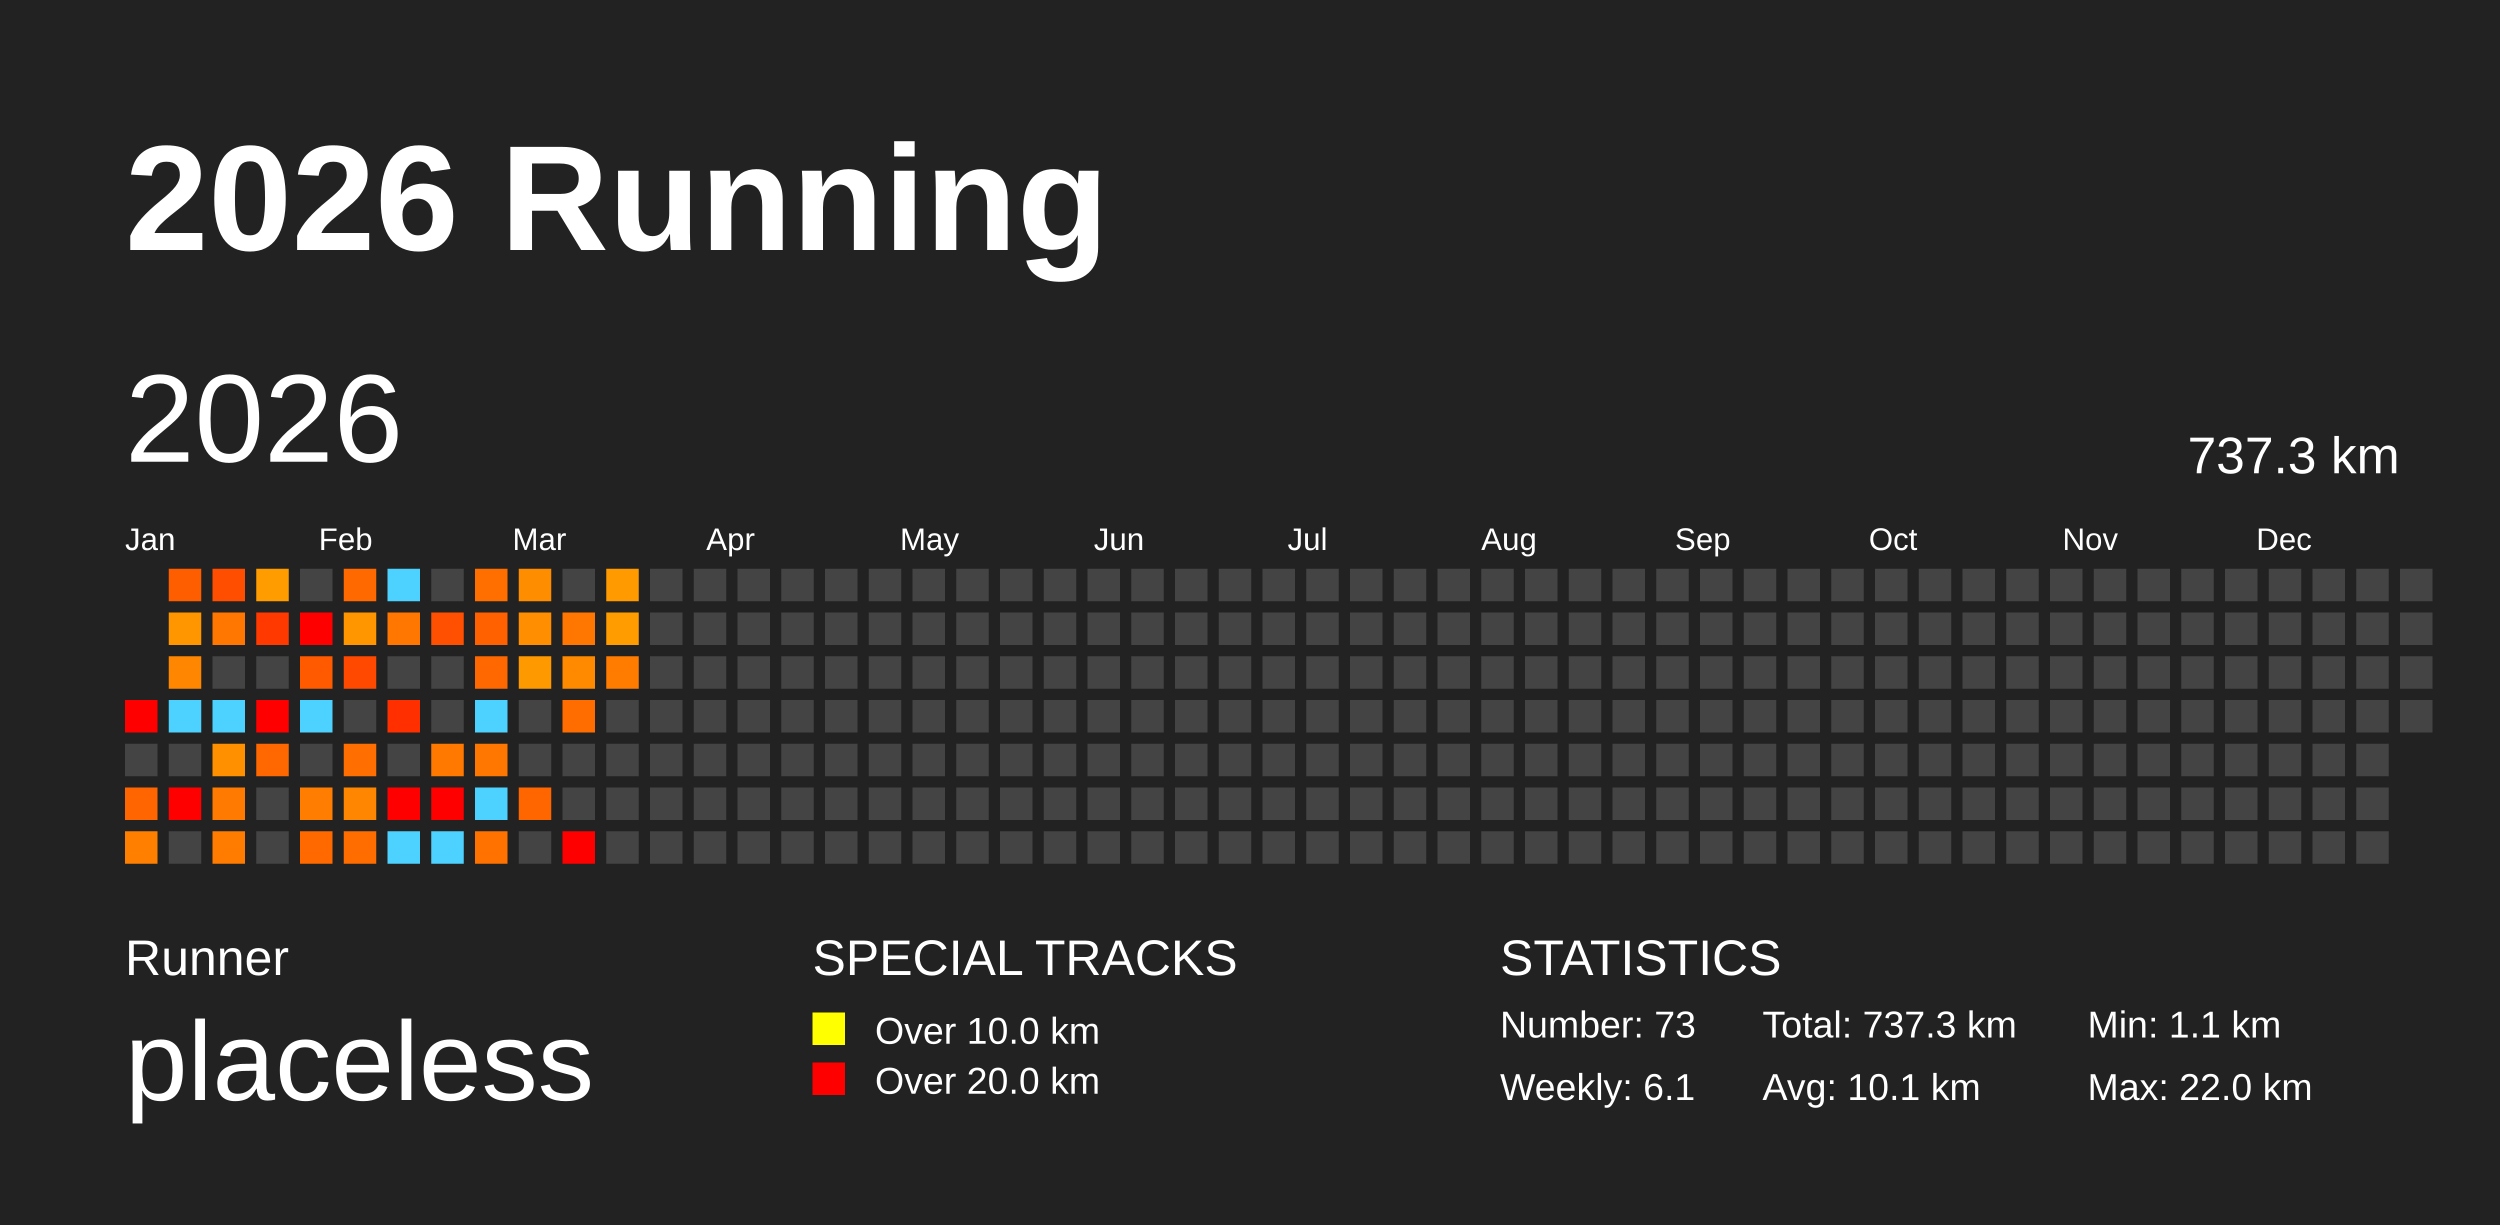
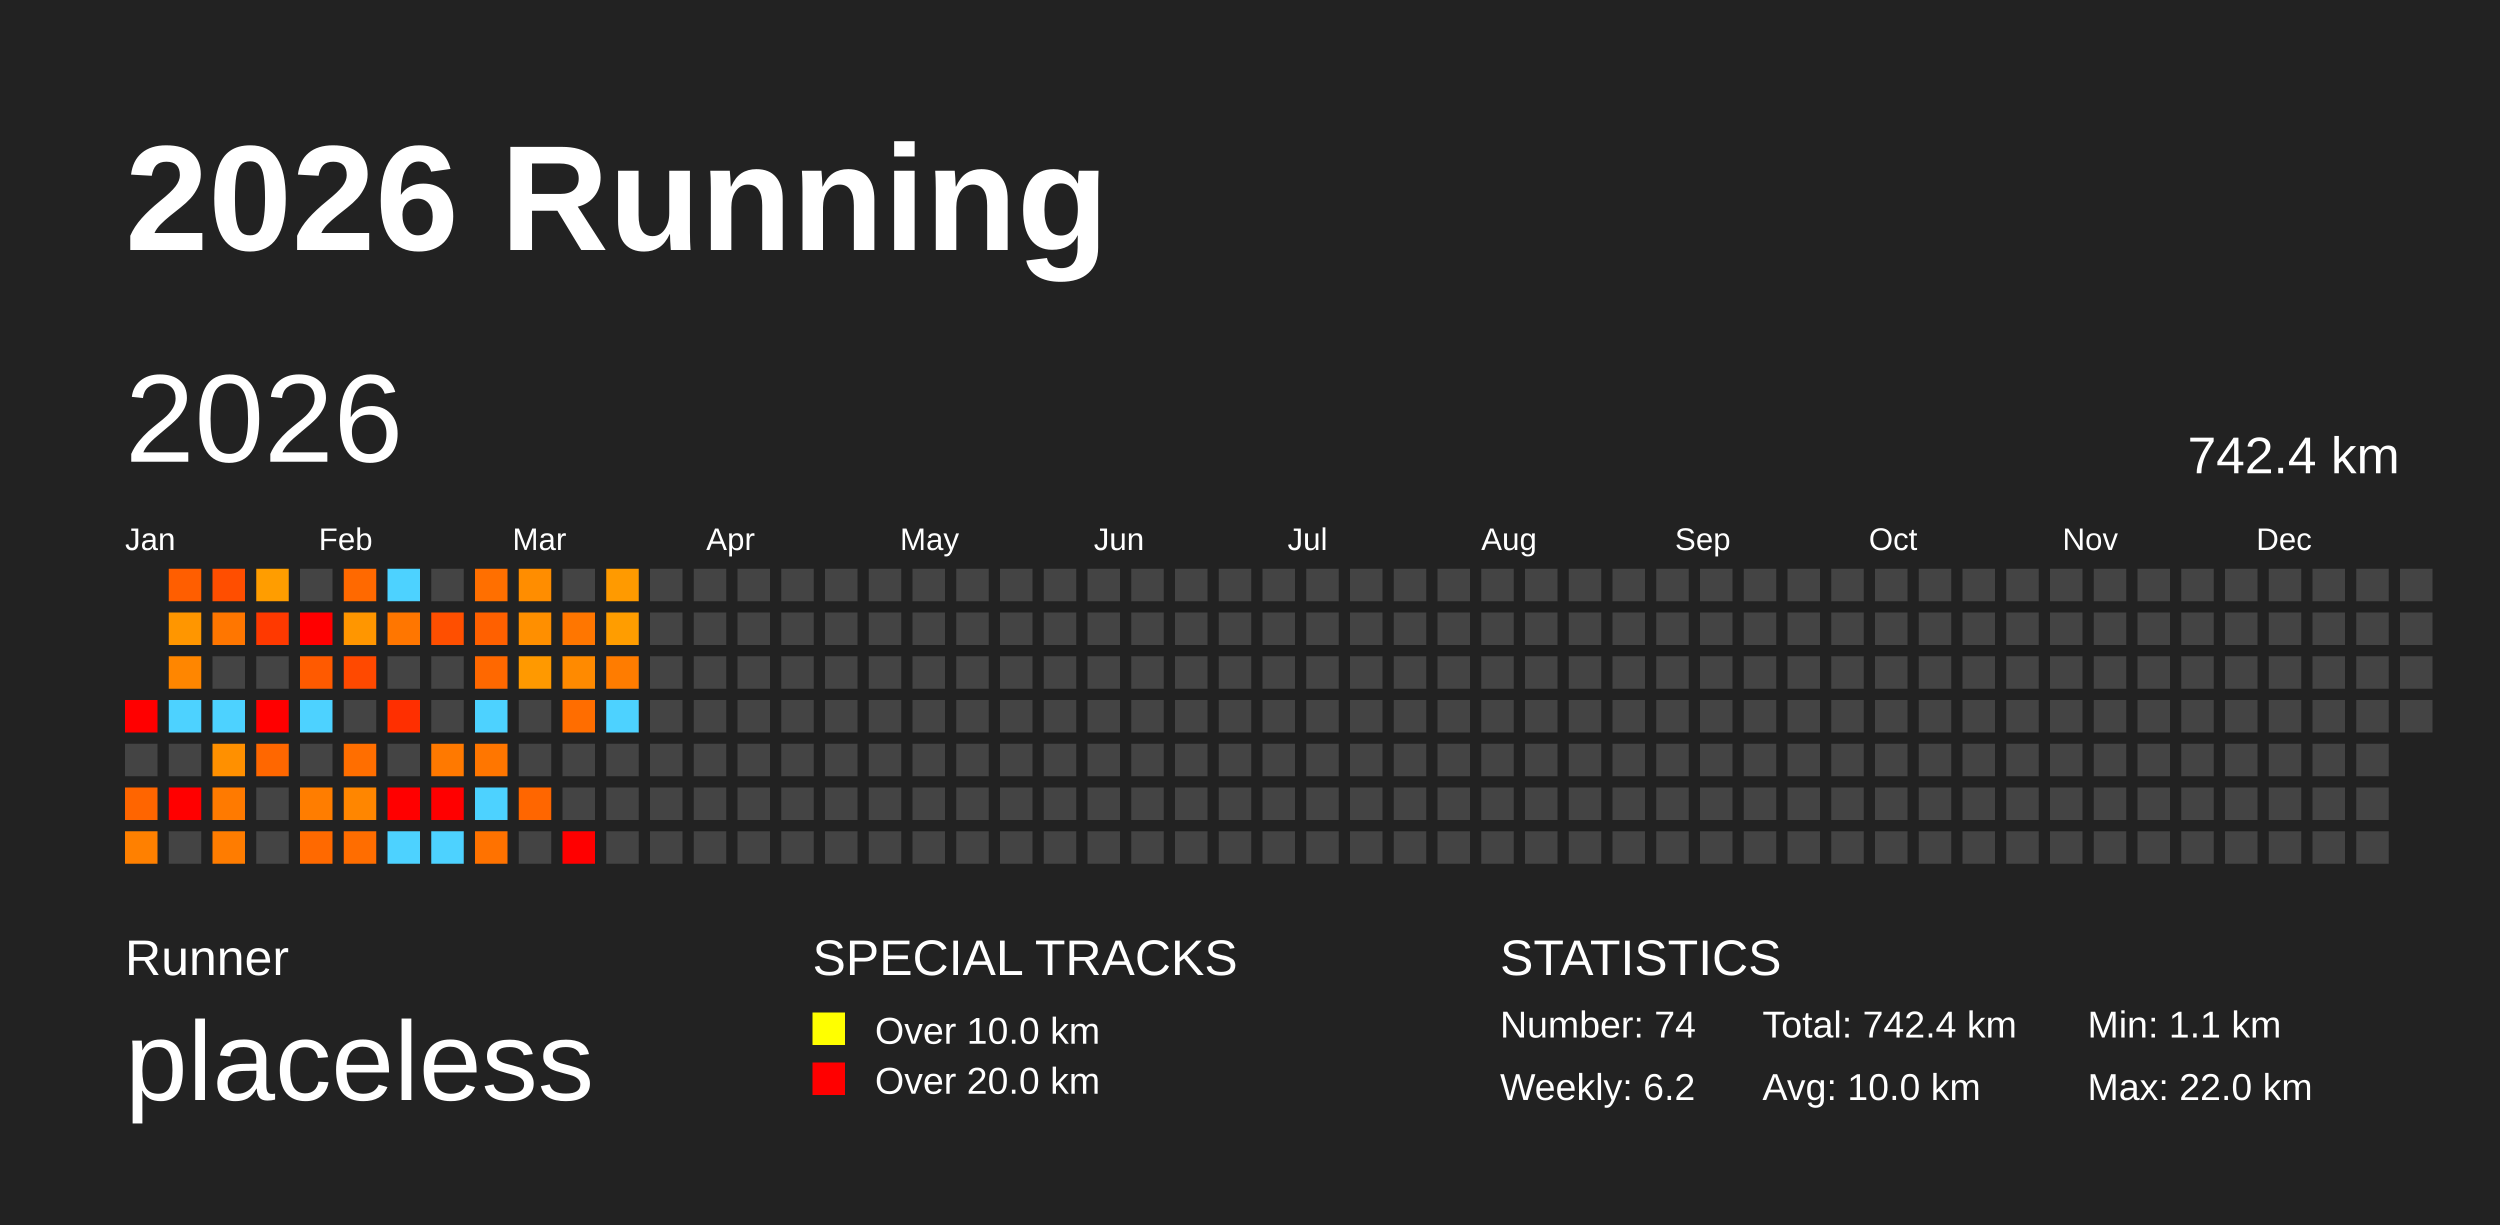
<svg xmlns="http://www.w3.org/2000/svg" baseProfile="full" height="98mm" version="1.1" viewBox="0,0,200,98" width="200mm">
  <defs />
  <rect fill="#222222" height="98" width="200" x="0" y="0" />
  <text fill="#FFFFFF" style="font-size:12px; font-family:Arial; font-weight:bold;" x="10" y="20">2026 Running</text>
  <text fill="#FFFFFF" style="font-size:4px; font-family:Arial" x="10" y="78">Runner</text>
  <text fill="#FFFFFF" style="font-size:9px; font-family:Arial" x="10" y="88">placeless</text>
  <text fill="#FFFFFF" style="font-size:4px; font-family:Arial" x="65" y="78">SPECIAL TRACKS</text>
  <rect fill="yellow" height="2.6" width="2.6" x="65" y="81" />
  <text fill="#FFFFFF" style="font-size:3px; font-family:Arial" x="70" y="83.5">Over 10.0 km</text>
  <rect fill="red" height="2.6" width="2.6" x="65" y="85" />
  <text fill="#FFFFFF" style="font-size:3px; font-family:Arial" x="70" y="87.5">Over 20.0 km</text>
  <text fill="#FFFFFF" style="font-size:4px; font-family:Arial" x="120" y="78">STATISTICS</text>
-   <text fill="#FFFFFF" style="font-size:3px; font-family:Arial" x="120" y="83">Number: 73</text>
-   <text fill="#FFFFFF" style="font-size:3px; font-family:Arial" x="120" y="88">Weekly: 6.1</text>
-   <text fill="#FFFFFF" style="font-size:3px; font-family:Arial" x="141" y="83">Total: 737.3 km</text>
-   <text fill="#FFFFFF" style="font-size:3px; font-family:Arial" x="141" y="88">Avg: 10.1 km</text>
+   <text fill="#FFFFFF" style="font-size:3px; font-family:Arial" x="120" y="83">Number: 74</text>
+   <text fill="#FFFFFF" style="font-size:3px; font-family:Arial" x="120" y="88">Weekly: 6.2</text>
+   <text fill="#FFFFFF" style="font-size:3px; font-family:Arial" x="141" y="83">Total: 742.4 km</text>
+   <text fill="#FFFFFF" style="font-size:3px; font-family:Arial" x="141" y="88">Avg: 10.0 km</text>
  <text fill="#FFFFFF" style="font-size:3px; font-family:Arial" x="167" y="83">Min: 1.1 km</text>
  <text fill="#FFFFFF" style="font-size:3px; font-family:Arial" x="167" y="88">Max: 22.0 km</text>
  <text dominant-baseline="hanging" fill="#FFFFFF" style="font-size:10.0px; font-family:Arial;" x="10" y="30">2026</text>
-   <text dominant-baseline="hanging" fill="#FFFFFF" style="font-size:4.125px; font-family:Arial;" x="175" y="35">737.3 km</text>
+   <text dominant-baseline="hanging" fill="#FFFFFF" style="font-size:4.125px; font-family:Arial;" x="175" y="35">742.4 km</text>
  <text fill="#FFFFFF" style="font-size:2.5px; font-family:Arial" x="10.0" y="44">Jan</text>
  <text fill="#FFFFFF" style="font-size:2.5px; font-family:Arial" x="25.5" y="44">Feb</text>
  <text fill="#FFFFFF" style="font-size:2.5px; font-family:Arial" x="41.0" y="44">Mar</text>
  <text fill="#FFFFFF" style="font-size:2.5px; font-family:Arial" x="56.5" y="44">Apr</text>
  <text fill="#FFFFFF" style="font-size:2.5px; font-family:Arial" x="72.0" y="44">May</text>
  <text fill="#FFFFFF" style="font-size:2.5px; font-family:Arial" x="87.5" y="44">Jun</text>
  <text fill="#FFFFFF" style="font-size:2.5px; font-family:Arial" x="103.0" y="44">Jul</text>
  <text fill="#FFFFFF" style="font-size:2.5px; font-family:Arial" x="118.5" y="44">Aug</text>
  <text fill="#FFFFFF" style="font-size:2.5px; font-family:Arial" x="134.0" y="44">Sep</text>
  <text fill="#FFFFFF" style="font-size:2.5px; font-family:Arial" x="149.5" y="44">Oct</text>
  <text fill="#FFFFFF" style="font-size:2.5px; font-family:Arial" x="165.0" y="44">Nov</text>
  <text fill="#FFFFFF" style="font-size:2.5px; font-family:Arial" x="180.5" y="44">Dec</text>
  <rect fill="red" height="2.6" width="2.6" x="10.0" y="56.0" />
  <rect fill="#444444" height="2.6" width="2.6" x="10.0" y="59.5" />
  <rect fill="#ff6500" height="2.6" width="2.6" x="10.0" y="63.0" />
  <rect fill="#ff8000" height="2.6" width="2.6" x="10.0" y="66.5" />
  <rect fill="#ff5e00" height="2.6" width="2.6" x="13.5" y="45.5" />
  <rect fill="#ff9600" height="2.6" width="2.6" x="13.5" y="49.0" />
  <rect fill="#ff8600" height="2.6" width="2.6" x="13.5" y="52.5" />
  <rect fill="#4dd2ff" height="2.6" width="2.6" x="13.5" y="56.0" />
  <rect fill="#444444" height="2.6" width="2.6" x="13.5" y="59.5" />
  <rect fill="red" height="2.6" width="2.6" x="13.5" y="63.0" />
  <rect fill="#444444" height="2.6" width="2.6" x="13.5" y="66.5" />
  <rect fill="#ff4e00" height="2.6" width="2.6" x="17.0" y="45.5" />
  <rect fill="#ff7600" height="2.6" width="2.6" x="17.0" y="49.0" />
  <rect fill="#444444" height="2.6" width="2.6" x="17.0" y="52.5" />
  <rect fill="#4dd2ff" height="2.6" width="2.6" x="17.0" y="56.0" />
  <rect fill="#ff9000" height="2.6" width="2.6" x="17.0" y="59.5" />
  <rect fill="#ff7a00" height="2.6" width="2.6" x="17.0" y="63.0" />
  <rect fill="#ff7c00" height="2.6" width="2.6" x="17.0" y="66.5" />
  <rect fill="#ff9d00" height="2.6" width="2.6" x="20.5" y="45.5" />
  <rect fill="#ff3900" height="2.6" width="2.6" x="20.5" y="49.0" />
  <rect fill="#444444" height="2.6" width="2.6" x="20.5" y="52.5" />
  <rect fill="red" height="2.6" width="2.6" x="20.5" y="56.0" />
  <rect fill="#ff6700" height="2.6" width="2.6" x="20.5" y="59.5" />
  <rect fill="#444444" height="2.6" width="2.6" x="20.5" y="63.0" />
  <rect fill="#444444" height="2.6" width="2.6" x="20.5" y="66.5" />
  <rect fill="#444444" height="2.6" width="2.6" x="24.0" y="45.5" />
  <rect fill="red" height="2.6" width="2.6" x="24.0" y="49.0" />
  <rect fill="#ff5a00" height="2.6" width="2.6" x="24.0" y="52.5" />
  <rect fill="#4dd2ff" height="2.6" width="2.6" x="24.0" y="56.0" />
  <rect fill="#444444" height="2.6" width="2.6" x="24.0" y="59.5" />
  <rect fill="#ff7d00" height="2.6" width="2.6" x="24.0" y="63.0" />
  <rect fill="#ff6900" height="2.6" width="2.6" x="24.0" y="66.5" />
  <rect fill="#ff6900" height="2.6" width="2.6" x="27.5" y="45.5" />
  <rect fill="#ff9600" height="2.6" width="2.6" x="27.5" y="49.0" />
  <rect fill="#ff4900" height="2.6" width="2.6" x="27.5" y="52.5" />
  <rect fill="#444444" height="2.6" width="2.6" x="27.5" y="56.0" />
  <rect fill="#ff6e00" height="2.6" width="2.6" x="27.5" y="59.5" />
  <rect fill="#ff8600" height="2.6" width="2.6" x="27.5" y="63.0" />
  <rect fill="#ff6d00" height="2.6" width="2.6" x="27.5" y="66.5" />
  <rect fill="#4dd2ff" height="2.6" width="2.6" x="31.0" y="45.5" />
  <rect fill="#ff7600" height="2.6" width="2.6" x="31.0" y="49.0" />
  <rect fill="#444444" height="2.6" width="2.6" x="31.0" y="52.5" />
  <rect fill="#ff2f00" height="2.6" width="2.6" x="31.0" y="56.0" />
  <rect fill="#444444" height="2.6" width="2.6" x="31.0" y="59.5" />
  <rect fill="red" height="2.6" width="2.6" x="31.0" y="63.0" />
  <rect fill="#4dd2ff" height="2.6" width="2.6" x="31.0" y="66.5" />
  <rect fill="#444444" height="2.6" width="2.6" x="34.5" y="45.5" />
  <rect fill="#ff4f00" height="2.6" width="2.6" x="34.5" y="49.0" />
  <rect fill="#444444" height="2.6" width="2.6" x="34.5" y="52.5" />
  <rect fill="#444444" height="2.6" width="2.6" x="34.5" y="56.0" />
  <rect fill="#ff7900" height="2.6" width="2.6" x="34.5" y="59.5" />
  <rect fill="red" height="2.6" width="2.6" x="34.5" y="63.0" />
  <rect fill="#4dd2ff" height="2.6" width="2.6" x="34.5" y="66.5" />
  <rect fill="#ff6f00" height="2.6" width="2.6" x="38.0" y="45.5" />
  <rect fill="#ff6000" height="2.6" width="2.6" x="38.0" y="49.0" />
  <rect fill="#ff6800" height="2.6" width="2.6" x="38.0" y="52.5" />
  <rect fill="#4dd2ff" height="2.6" width="2.6" x="38.0" y="56.0" />
  <rect fill="#ff7600" height="2.6" width="2.6" x="38.0" y="59.5" />
  <rect fill="#4dd2ff" height="2.6" width="2.6" x="38.0" y="63.0" />
  <rect fill="#ff7200" height="2.6" width="2.6" x="38.0" y="66.5" />
  <rect fill="#ff8d00" height="2.6" width="2.6" x="41.5" y="45.5" />
  <rect fill="#ff8f00" height="2.6" width="2.6" x="41.5" y="49.0" />
  <rect fill="#ff9900" height="2.6" width="2.6" x="41.5" y="52.5" />
  <rect fill="#444444" height="2.6" width="2.6" x="41.5" y="56.0" />
  <rect fill="#444444" height="2.6" width="2.6" x="41.5" y="59.5" />
  <rect fill="#ff6600" height="2.6" width="2.6" x="41.5" y="63.0" />
  <rect fill="#444444" height="2.6" width="2.6" x="41.5" y="66.5" />
  <rect fill="#444444" height="2.6" width="2.6" x="45.0" y="45.5" />
  <rect fill="#ff7600" height="2.6" width="2.6" x="45.0" y="49.0" />
  <rect fill="#ff8a00" height="2.6" width="2.6" x="45.0" y="52.5" />
  <rect fill="#ff6d00" height="2.6" width="2.6" x="45.0" y="56.0" />
  <rect fill="#444444" height="2.6" width="2.6" x="45.0" y="59.5" />
  <rect fill="#444444" height="2.6" width="2.6" x="45.0" y="63.0" />
  <rect fill="red" height="2.6" width="2.6" x="45.0" y="66.5" />
  <rect fill="#ff9a00" height="2.6" width="2.6" x="48.5" y="45.5" />
  <rect fill="#ff9d00" height="2.6" width="2.6" x="48.5" y="49.0" />
  <rect fill="#ff7c00" height="2.6" width="2.6" x="48.5" y="52.5" />
-   <rect fill="#444444" height="2.6" width="2.6" x="48.5" y="56.0" />
+   <rect fill="#4dd2ff" height="2.6" width="2.6" x="48.5" y="56.0" />
  <rect fill="#444444" height="2.6" width="2.6" x="48.5" y="59.5" />
  <rect fill="#444444" height="2.6" width="2.6" x="48.5" y="63.0" />
  <rect fill="#444444" height="2.6" width="2.6" x="48.5" y="66.5" />
  <rect fill="#444444" height="2.6" width="2.6" x="52.0" y="45.5" />
  <rect fill="#444444" height="2.6" width="2.6" x="52.0" y="49.0" />
  <rect fill="#444444" height="2.6" width="2.6" x="52.0" y="52.5" />
  <rect fill="#444444" height="2.6" width="2.6" x="52.0" y="56.0" />
  <rect fill="#444444" height="2.6" width="2.6" x="52.0" y="59.5" />
  <rect fill="#444444" height="2.6" width="2.6" x="52.0" y="63.0" />
  <rect fill="#444444" height="2.6" width="2.6" x="52.0" y="66.5" />
  <rect fill="#444444" height="2.6" width="2.6" x="55.5" y="45.5" />
  <rect fill="#444444" height="2.6" width="2.6" x="55.5" y="49.0" />
  <rect fill="#444444" height="2.6" width="2.6" x="55.5" y="52.5" />
  <rect fill="#444444" height="2.6" width="2.6" x="55.5" y="56.0" />
  <rect fill="#444444" height="2.6" width="2.6" x="55.5" y="59.5" />
  <rect fill="#444444" height="2.6" width="2.6" x="55.5" y="63.0" />
  <rect fill="#444444" height="2.6" width="2.6" x="55.5" y="66.5" />
  <rect fill="#444444" height="2.6" width="2.6" x="59.0" y="45.5" />
  <rect fill="#444444" height="2.6" width="2.6" x="59.0" y="49.0" />
  <rect fill="#444444" height="2.6" width="2.6" x="59.0" y="52.5" />
  <rect fill="#444444" height="2.6" width="2.6" x="59.0" y="56.0" />
  <rect fill="#444444" height="2.6" width="2.6" x="59.0" y="59.5" />
  <rect fill="#444444" height="2.6" width="2.6" x="59.0" y="63.0" />
  <rect fill="#444444" height="2.6" width="2.6" x="59.0" y="66.5" />
  <rect fill="#444444" height="2.6" width="2.6" x="62.5" y="45.5" />
  <rect fill="#444444" height="2.6" width="2.6" x="62.5" y="49.0" />
  <rect fill="#444444" height="2.6" width="2.6" x="62.5" y="52.5" />
  <rect fill="#444444" height="2.6" width="2.6" x="62.5" y="56.0" />
  <rect fill="#444444" height="2.6" width="2.6" x="62.5" y="59.5" />
  <rect fill="#444444" height="2.6" width="2.6" x="62.5" y="63.0" />
  <rect fill="#444444" height="2.6" width="2.6" x="62.5" y="66.5" />
  <rect fill="#444444" height="2.6" width="2.6" x="66.0" y="45.5" />
  <rect fill="#444444" height="2.6" width="2.6" x="66.0" y="49.0" />
  <rect fill="#444444" height="2.6" width="2.6" x="66.0" y="52.5" />
  <rect fill="#444444" height="2.6" width="2.6" x="66.0" y="56.0" />
  <rect fill="#444444" height="2.6" width="2.6" x="66.0" y="59.5" />
  <rect fill="#444444" height="2.6" width="2.6" x="66.0" y="63.0" />
  <rect fill="#444444" height="2.6" width="2.6" x="66.0" y="66.5" />
  <rect fill="#444444" height="2.6" width="2.6" x="69.5" y="45.5" />
  <rect fill="#444444" height="2.6" width="2.6" x="69.5" y="49.0" />
  <rect fill="#444444" height="2.6" width="2.6" x="69.5" y="52.5" />
  <rect fill="#444444" height="2.6" width="2.6" x="69.5" y="56.0" />
  <rect fill="#444444" height="2.6" width="2.6" x="69.5" y="59.5" />
  <rect fill="#444444" height="2.6" width="2.6" x="69.5" y="63.0" />
  <rect fill="#444444" height="2.6" width="2.6" x="69.5" y="66.5" />
  <rect fill="#444444" height="2.6" width="2.6" x="73.0" y="45.5" />
  <rect fill="#444444" height="2.6" width="2.6" x="73.0" y="49.0" />
  <rect fill="#444444" height="2.6" width="2.6" x="73.0" y="52.5" />
  <rect fill="#444444" height="2.6" width="2.6" x="73.0" y="56.0" />
  <rect fill="#444444" height="2.6" width="2.6" x="73.0" y="59.5" />
  <rect fill="#444444" height="2.6" width="2.6" x="73.0" y="63.0" />
  <rect fill="#444444" height="2.6" width="2.6" x="73.0" y="66.5" />
  <rect fill="#444444" height="2.6" width="2.6" x="76.5" y="45.5" />
  <rect fill="#444444" height="2.6" width="2.6" x="76.5" y="49.0" />
  <rect fill="#444444" height="2.6" width="2.6" x="76.5" y="52.5" />
  <rect fill="#444444" height="2.6" width="2.6" x="76.5" y="56.0" />
  <rect fill="#444444" height="2.6" width="2.6" x="76.5" y="59.5" />
  <rect fill="#444444" height="2.6" width="2.6" x="76.5" y="63.0" />
  <rect fill="#444444" height="2.6" width="2.6" x="76.5" y="66.5" />
  <rect fill="#444444" height="2.6" width="2.6" x="80.0" y="45.5" />
  <rect fill="#444444" height="2.6" width="2.6" x="80.0" y="49.0" />
  <rect fill="#444444" height="2.6" width="2.6" x="80.0" y="52.5" />
  <rect fill="#444444" height="2.6" width="2.6" x="80.0" y="56.0" />
  <rect fill="#444444" height="2.6" width="2.6" x="80.0" y="59.5" />
  <rect fill="#444444" height="2.6" width="2.6" x="80.0" y="63.0" />
  <rect fill="#444444" height="2.6" width="2.6" x="80.0" y="66.5" />
  <rect fill="#444444" height="2.6" width="2.6" x="83.5" y="45.5" />
  <rect fill="#444444" height="2.6" width="2.6" x="83.5" y="49.0" />
  <rect fill="#444444" height="2.6" width="2.6" x="83.5" y="52.5" />
  <rect fill="#444444" height="2.6" width="2.6" x="83.5" y="56.0" />
  <rect fill="#444444" height="2.6" width="2.6" x="83.5" y="59.5" />
  <rect fill="#444444" height="2.6" width="2.6" x="83.5" y="63.0" />
  <rect fill="#444444" height="2.6" width="2.6" x="83.5" y="66.5" />
  <rect fill="#444444" height="2.6" width="2.6" x="87.0" y="45.5" />
  <rect fill="#444444" height="2.6" width="2.6" x="87.0" y="49.0" />
  <rect fill="#444444" height="2.6" width="2.6" x="87.0" y="52.5" />
  <rect fill="#444444" height="2.6" width="2.6" x="87.0" y="56.0" />
  <rect fill="#444444" height="2.6" width="2.6" x="87.0" y="59.5" />
  <rect fill="#444444" height="2.6" width="2.6" x="87.0" y="63.0" />
  <rect fill="#444444" height="2.6" width="2.6" x="87.0" y="66.5" />
  <rect fill="#444444" height="2.6" width="2.6" x="90.5" y="45.5" />
  <rect fill="#444444" height="2.6" width="2.6" x="90.5" y="49.0" />
  <rect fill="#444444" height="2.6" width="2.6" x="90.5" y="52.5" />
  <rect fill="#444444" height="2.6" width="2.6" x="90.5" y="56.0" />
  <rect fill="#444444" height="2.6" width="2.6" x="90.5" y="59.5" />
  <rect fill="#444444" height="2.6" width="2.6" x="90.5" y="63.0" />
  <rect fill="#444444" height="2.6" width="2.6" x="90.5" y="66.5" />
  <rect fill="#444444" height="2.6" width="2.6" x="94.0" y="45.5" />
  <rect fill="#444444" height="2.6" width="2.6" x="94.0" y="49.0" />
  <rect fill="#444444" height="2.6" width="2.6" x="94.0" y="52.5" />
  <rect fill="#444444" height="2.6" width="2.6" x="94.0" y="56.0" />
  <rect fill="#444444" height="2.6" width="2.6" x="94.0" y="59.5" />
  <rect fill="#444444" height="2.6" width="2.6" x="94.0" y="63.0" />
  <rect fill="#444444" height="2.6" width="2.6" x="94.0" y="66.5" />
  <rect fill="#444444" height="2.6" width="2.6" x="97.5" y="45.5" />
  <rect fill="#444444" height="2.6" width="2.6" x="97.5" y="49.0" />
  <rect fill="#444444" height="2.6" width="2.6" x="97.5" y="52.5" />
  <rect fill="#444444" height="2.6" width="2.6" x="97.5" y="56.0" />
  <rect fill="#444444" height="2.6" width="2.6" x="97.5" y="59.5" />
  <rect fill="#444444" height="2.6" width="2.6" x="97.5" y="63.0" />
  <rect fill="#444444" height="2.6" width="2.6" x="97.5" y="66.5" />
  <rect fill="#444444" height="2.6" width="2.6" x="101.0" y="45.5" />
  <rect fill="#444444" height="2.6" width="2.6" x="101.0" y="49.0" />
  <rect fill="#444444" height="2.6" width="2.6" x="101.0" y="52.5" />
  <rect fill="#444444" height="2.6" width="2.6" x="101.0" y="56.0" />
  <rect fill="#444444" height="2.6" width="2.6" x="101.0" y="59.5" />
  <rect fill="#444444" height="2.6" width="2.6" x="101.0" y="63.0" />
  <rect fill="#444444" height="2.6" width="2.6" x="101.0" y="66.5" />
  <rect fill="#444444" height="2.6" width="2.6" x="104.5" y="45.5" />
  <rect fill="#444444" height="2.6" width="2.6" x="104.5" y="49.0" />
  <rect fill="#444444" height="2.6" width="2.6" x="104.5" y="52.5" />
  <rect fill="#444444" height="2.6" width="2.6" x="104.5" y="56.0" />
  <rect fill="#444444" height="2.6" width="2.6" x="104.5" y="59.5" />
  <rect fill="#444444" height="2.6" width="2.6" x="104.5" y="63.0" />
  <rect fill="#444444" height="2.6" width="2.6" x="104.5" y="66.5" />
  <rect fill="#444444" height="2.6" width="2.6" x="108.0" y="45.5" />
  <rect fill="#444444" height="2.6" width="2.6" x="108.0" y="49.0" />
  <rect fill="#444444" height="2.6" width="2.6" x="108.0" y="52.5" />
  <rect fill="#444444" height="2.6" width="2.6" x="108.0" y="56.0" />
  <rect fill="#444444" height="2.6" width="2.6" x="108.0" y="59.5" />
  <rect fill="#444444" height="2.6" width="2.6" x="108.0" y="63.0" />
  <rect fill="#444444" height="2.6" width="2.6" x="108.0" y="66.5" />
  <rect fill="#444444" height="2.6" width="2.6" x="111.5" y="45.5" />
  <rect fill="#444444" height="2.6" width="2.6" x="111.5" y="49.0" />
  <rect fill="#444444" height="2.6" width="2.6" x="111.5" y="52.5" />
  <rect fill="#444444" height="2.6" width="2.6" x="111.5" y="56.0" />
  <rect fill="#444444" height="2.6" width="2.6" x="111.5" y="59.5" />
  <rect fill="#444444" height="2.6" width="2.6" x="111.5" y="63.0" />
  <rect fill="#444444" height="2.6" width="2.6" x="111.5" y="66.5" />
  <rect fill="#444444" height="2.6" width="2.6" x="115.0" y="45.5" />
  <rect fill="#444444" height="2.6" width="2.6" x="115.0" y="49.0" />
  <rect fill="#444444" height="2.6" width="2.6" x="115.0" y="52.5" />
  <rect fill="#444444" height="2.6" width="2.6" x="115.0" y="56.0" />
  <rect fill="#444444" height="2.6" width="2.6" x="115.0" y="59.5" />
  <rect fill="#444444" height="2.6" width="2.6" x="115.0" y="63.0" />
  <rect fill="#444444" height="2.6" width="2.6" x="115.0" y="66.5" />
  <rect fill="#444444" height="2.6" width="2.6" x="118.5" y="45.5" />
  <rect fill="#444444" height="2.6" width="2.6" x="118.5" y="49.0" />
  <rect fill="#444444" height="2.6" width="2.6" x="118.5" y="52.5" />
  <rect fill="#444444" height="2.6" width="2.6" x="118.5" y="56.0" />
  <rect fill="#444444" height="2.6" width="2.6" x="118.5" y="59.5" />
  <rect fill="#444444" height="2.6" width="2.6" x="118.5" y="63.0" />
  <rect fill="#444444" height="2.6" width="2.6" x="118.5" y="66.5" />
  <rect fill="#444444" height="2.6" width="2.6" x="122.0" y="45.5" />
  <rect fill="#444444" height="2.6" width="2.6" x="122.0" y="49.0" />
  <rect fill="#444444" height="2.6" width="2.6" x="122.0" y="52.5" />
  <rect fill="#444444" height="2.6" width="2.6" x="122.0" y="56.0" />
  <rect fill="#444444" height="2.6" width="2.6" x="122.0" y="59.5" />
  <rect fill="#444444" height="2.6" width="2.6" x="122.0" y="63.0" />
  <rect fill="#444444" height="2.6" width="2.6" x="122.0" y="66.5" />
  <rect fill="#444444" height="2.6" width="2.6" x="125.5" y="45.5" />
  <rect fill="#444444" height="2.6" width="2.6" x="125.5" y="49.0" />
  <rect fill="#444444" height="2.6" width="2.6" x="125.5" y="52.5" />
  <rect fill="#444444" height="2.6" width="2.6" x="125.5" y="56.0" />
  <rect fill="#444444" height="2.6" width="2.6" x="125.5" y="59.5" />
  <rect fill="#444444" height="2.6" width="2.6" x="125.5" y="63.0" />
  <rect fill="#444444" height="2.6" width="2.6" x="125.5" y="66.5" />
  <rect fill="#444444" height="2.6" width="2.6" x="129.0" y="45.5" />
  <rect fill="#444444" height="2.6" width="2.6" x="129.0" y="49.0" />
  <rect fill="#444444" height="2.6" width="2.6" x="129.0" y="52.5" />
  <rect fill="#444444" height="2.6" width="2.6" x="129.0" y="56.0" />
  <rect fill="#444444" height="2.6" width="2.6" x="129.0" y="59.5" />
  <rect fill="#444444" height="2.6" width="2.6" x="129.0" y="63.0" />
  <rect fill="#444444" height="2.6" width="2.6" x="129.0" y="66.5" />
  <rect fill="#444444" height="2.6" width="2.6" x="132.5" y="45.5" />
  <rect fill="#444444" height="2.6" width="2.6" x="132.5" y="49.0" />
  <rect fill="#444444" height="2.6" width="2.6" x="132.5" y="52.5" />
  <rect fill="#444444" height="2.6" width="2.6" x="132.5" y="56.0" />
  <rect fill="#444444" height="2.6" width="2.6" x="132.5" y="59.5" />
  <rect fill="#444444" height="2.6" width="2.6" x="132.5" y="63.0" />
  <rect fill="#444444" height="2.6" width="2.6" x="132.5" y="66.5" />
  <rect fill="#444444" height="2.6" width="2.6" x="136.0" y="45.5" />
  <rect fill="#444444" height="2.6" width="2.6" x="136.0" y="49.0" />
  <rect fill="#444444" height="2.6" width="2.6" x="136.0" y="52.5" />
  <rect fill="#444444" height="2.6" width="2.6" x="136.0" y="56.0" />
  <rect fill="#444444" height="2.6" width="2.6" x="136.0" y="59.5" />
  <rect fill="#444444" height="2.6" width="2.6" x="136.0" y="63.0" />
  <rect fill="#444444" height="2.6" width="2.6" x="136.0" y="66.5" />
  <rect fill="#444444" height="2.6" width="2.6" x="139.5" y="45.5" />
  <rect fill="#444444" height="2.6" width="2.6" x="139.5" y="49.0" />
  <rect fill="#444444" height="2.6" width="2.6" x="139.5" y="52.5" />
  <rect fill="#444444" height="2.6" width="2.6" x="139.5" y="56.0" />
  <rect fill="#444444" height="2.6" width="2.6" x="139.5" y="59.5" />
  <rect fill="#444444" height="2.6" width="2.6" x="139.5" y="63.0" />
  <rect fill="#444444" height="2.6" width="2.6" x="139.5" y="66.5" />
  <rect fill="#444444" height="2.6" width="2.6" x="143.0" y="45.5" />
  <rect fill="#444444" height="2.6" width="2.6" x="143.0" y="49.0" />
  <rect fill="#444444" height="2.6" width="2.6" x="143.0" y="52.5" />
  <rect fill="#444444" height="2.6" width="2.6" x="143.0" y="56.0" />
  <rect fill="#444444" height="2.6" width="2.6" x="143.0" y="59.5" />
  <rect fill="#444444" height="2.6" width="2.6" x="143.0" y="63.0" />
  <rect fill="#444444" height="2.6" width="2.6" x="143.0" y="66.5" />
  <rect fill="#444444" height="2.6" width="2.6" x="146.5" y="45.5" />
  <rect fill="#444444" height="2.6" width="2.6" x="146.5" y="49.0" />
  <rect fill="#444444" height="2.6" width="2.6" x="146.5" y="52.5" />
  <rect fill="#444444" height="2.6" width="2.6" x="146.5" y="56.0" />
  <rect fill="#444444" height="2.6" width="2.6" x="146.5" y="59.5" />
  <rect fill="#444444" height="2.6" width="2.6" x="146.5" y="63.0" />
  <rect fill="#444444" height="2.6" width="2.6" x="146.5" y="66.5" />
  <rect fill="#444444" height="2.6" width="2.6" x="150.0" y="45.5" />
  <rect fill="#444444" height="2.6" width="2.6" x="150.0" y="49.0" />
  <rect fill="#444444" height="2.6" width="2.6" x="150.0" y="52.5" />
  <rect fill="#444444" height="2.6" width="2.6" x="150.0" y="56.0" />
  <rect fill="#444444" height="2.6" width="2.6" x="150.0" y="59.5" />
  <rect fill="#444444" height="2.6" width="2.6" x="150.0" y="63.0" />
  <rect fill="#444444" height="2.6" width="2.6" x="150.0" y="66.5" />
  <rect fill="#444444" height="2.6" width="2.6" x="153.5" y="45.5" />
  <rect fill="#444444" height="2.6" width="2.6" x="153.5" y="49.0" />
  <rect fill="#444444" height="2.6" width="2.6" x="153.5" y="52.5" />
  <rect fill="#444444" height="2.6" width="2.6" x="153.5" y="56.0" />
  <rect fill="#444444" height="2.6" width="2.6" x="153.5" y="59.5" />
  <rect fill="#444444" height="2.6" width="2.6" x="153.5" y="63.0" />
  <rect fill="#444444" height="2.6" width="2.6" x="153.5" y="66.5" />
  <rect fill="#444444" height="2.6" width="2.6" x="157.0" y="45.5" />
  <rect fill="#444444" height="2.6" width="2.6" x="157.0" y="49.0" />
  <rect fill="#444444" height="2.6" width="2.6" x="157.0" y="52.5" />
  <rect fill="#444444" height="2.6" width="2.6" x="157.0" y="56.0" />
  <rect fill="#444444" height="2.6" width="2.6" x="157.0" y="59.5" />
  <rect fill="#444444" height="2.6" width="2.6" x="157.0" y="63.0" />
  <rect fill="#444444" height="2.6" width="2.6" x="157.0" y="66.5" />
  <rect fill="#444444" height="2.6" width="2.6" x="160.5" y="45.5" />
  <rect fill="#444444" height="2.6" width="2.6" x="160.5" y="49.0" />
  <rect fill="#444444" height="2.6" width="2.6" x="160.5" y="52.5" />
  <rect fill="#444444" height="2.6" width="2.6" x="160.5" y="56.0" />
  <rect fill="#444444" height="2.6" width="2.6" x="160.5" y="59.5" />
  <rect fill="#444444" height="2.6" width="2.6" x="160.5" y="63.0" />
  <rect fill="#444444" height="2.6" width="2.6" x="160.5" y="66.5" />
  <rect fill="#444444" height="2.6" width="2.6" x="164.0" y="45.5" />
  <rect fill="#444444" height="2.6" width="2.6" x="164.0" y="49.0" />
  <rect fill="#444444" height="2.6" width="2.6" x="164.0" y="52.5" />
  <rect fill="#444444" height="2.6" width="2.6" x="164.0" y="56.0" />
  <rect fill="#444444" height="2.6" width="2.6" x="164.0" y="59.5" />
  <rect fill="#444444" height="2.6" width="2.6" x="164.0" y="63.0" />
  <rect fill="#444444" height="2.6" width="2.6" x="164.0" y="66.5" />
  <rect fill="#444444" height="2.6" width="2.6" x="167.5" y="45.5" />
  <rect fill="#444444" height="2.6" width="2.6" x="167.5" y="49.0" />
  <rect fill="#444444" height="2.6" width="2.6" x="167.5" y="52.5" />
  <rect fill="#444444" height="2.6" width="2.6" x="167.5" y="56.0" />
  <rect fill="#444444" height="2.6" width="2.6" x="167.5" y="59.5" />
  <rect fill="#444444" height="2.6" width="2.6" x="167.5" y="63.0" />
  <rect fill="#444444" height="2.6" width="2.6" x="167.5" y="66.5" />
  <rect fill="#444444" height="2.6" width="2.6" x="171.0" y="45.5" />
  <rect fill="#444444" height="2.6" width="2.6" x="171.0" y="49.0" />
  <rect fill="#444444" height="2.6" width="2.6" x="171.0" y="52.5" />
  <rect fill="#444444" height="2.6" width="2.6" x="171.0" y="56.0" />
  <rect fill="#444444" height="2.6" width="2.6" x="171.0" y="59.5" />
  <rect fill="#444444" height="2.6" width="2.6" x="171.0" y="63.0" />
  <rect fill="#444444" height="2.6" width="2.6" x="171.0" y="66.5" />
  <rect fill="#444444" height="2.6" width="2.6" x="174.5" y="45.5" />
  <rect fill="#444444" height="2.6" width="2.6" x="174.5" y="49.0" />
  <rect fill="#444444" height="2.6" width="2.6" x="174.5" y="52.5" />
  <rect fill="#444444" height="2.6" width="2.6" x="174.5" y="56.0" />
  <rect fill="#444444" height="2.6" width="2.6" x="174.5" y="59.5" />
  <rect fill="#444444" height="2.6" width="2.6" x="174.5" y="63.0" />
  <rect fill="#444444" height="2.6" width="2.6" x="174.5" y="66.5" />
  <rect fill="#444444" height="2.6" width="2.6" x="178.0" y="45.5" />
  <rect fill="#444444" height="2.6" width="2.6" x="178.0" y="49.0" />
  <rect fill="#444444" height="2.6" width="2.6" x="178.0" y="52.5" />
  <rect fill="#444444" height="2.6" width="2.6" x="178.0" y="56.0" />
  <rect fill="#444444" height="2.6" width="2.6" x="178.0" y="59.5" />
  <rect fill="#444444" height="2.6" width="2.6" x="178.0" y="63.0" />
  <rect fill="#444444" height="2.6" width="2.6" x="178.0" y="66.5" />
  <rect fill="#444444" height="2.6" width="2.6" x="181.5" y="45.5" />
  <rect fill="#444444" height="2.6" width="2.6" x="181.5" y="49.0" />
  <rect fill="#444444" height="2.6" width="2.6" x="181.5" y="52.5" />
  <rect fill="#444444" height="2.6" width="2.6" x="181.5" y="56.0" />
  <rect fill="#444444" height="2.6" width="2.6" x="181.5" y="59.5" />
  <rect fill="#444444" height="2.6" width="2.6" x="181.5" y="63.0" />
  <rect fill="#444444" height="2.6" width="2.6" x="181.5" y="66.5" />
  <rect fill="#444444" height="2.6" width="2.6" x="185.0" y="45.5" />
  <rect fill="#444444" height="2.6" width="2.6" x="185.0" y="49.0" />
  <rect fill="#444444" height="2.6" width="2.6" x="185.0" y="52.5" />
  <rect fill="#444444" height="2.6" width="2.6" x="185.0" y="56.0" />
  <rect fill="#444444" height="2.6" width="2.6" x="185.0" y="59.5" />
  <rect fill="#444444" height="2.6" width="2.6" x="185.0" y="63.0" />
  <rect fill="#444444" height="2.6" width="2.6" x="185.0" y="66.5" />
  <rect fill="#444444" height="2.6" width="2.6" x="188.5" y="45.5" />
  <rect fill="#444444" height="2.6" width="2.6" x="188.5" y="49.0" />
  <rect fill="#444444" height="2.6" width="2.6" x="188.5" y="52.5" />
  <rect fill="#444444" height="2.6" width="2.6" x="188.5" y="56.0" />
  <rect fill="#444444" height="2.6" width="2.6" x="188.5" y="59.5" />
  <rect fill="#444444" height="2.6" width="2.6" x="188.5" y="63.0" />
  <rect fill="#444444" height="2.6" width="2.6" x="188.5" y="66.5" />
  <rect fill="#444444" height="2.6" width="2.6" x="192.0" y="45.5" />
  <rect fill="#444444" height="2.6" width="2.6" x="192.0" y="49.0" />
  <rect fill="#444444" height="2.6" width="2.6" x="192.0" y="52.5" />
  <rect fill="#444444" height="2.6" width="2.6" x="192.0" y="56.0" />
</svg>
